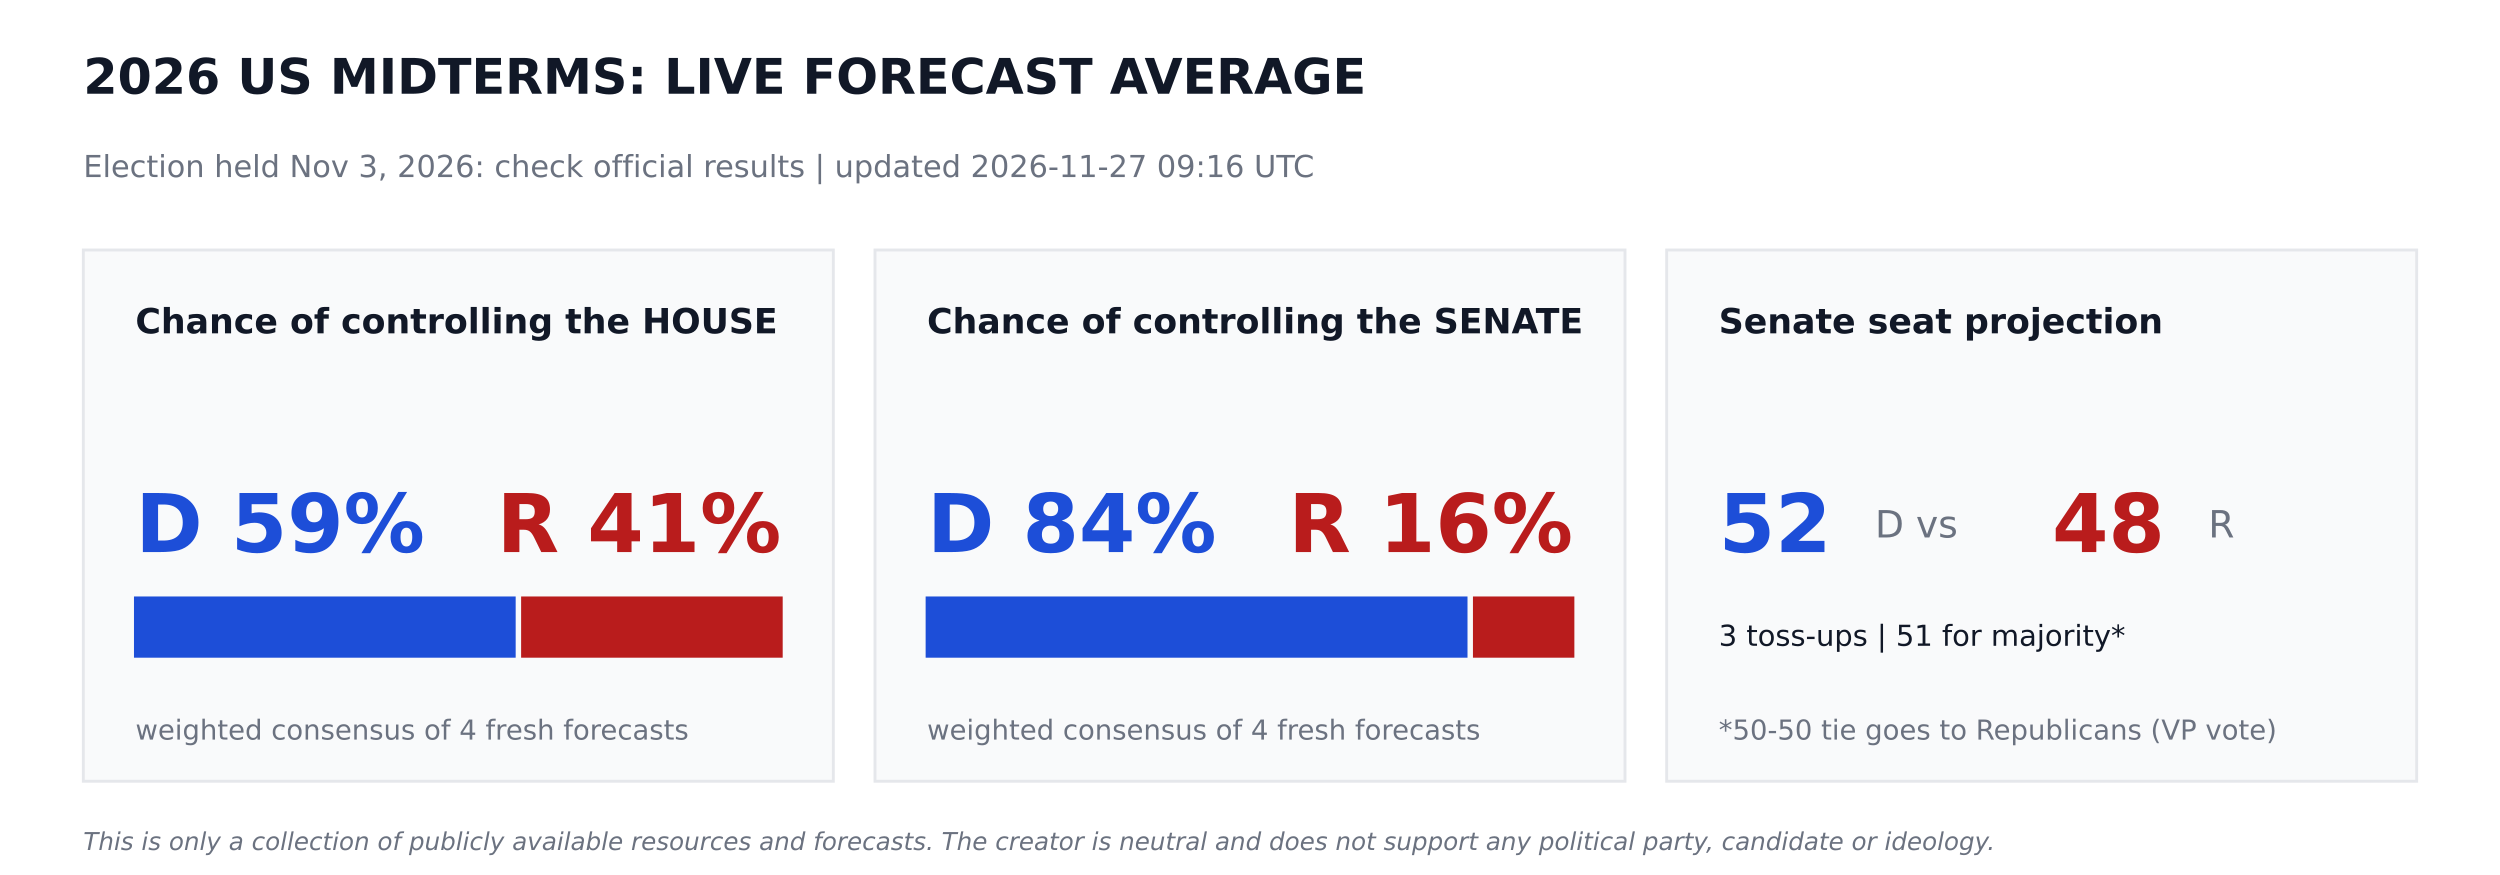
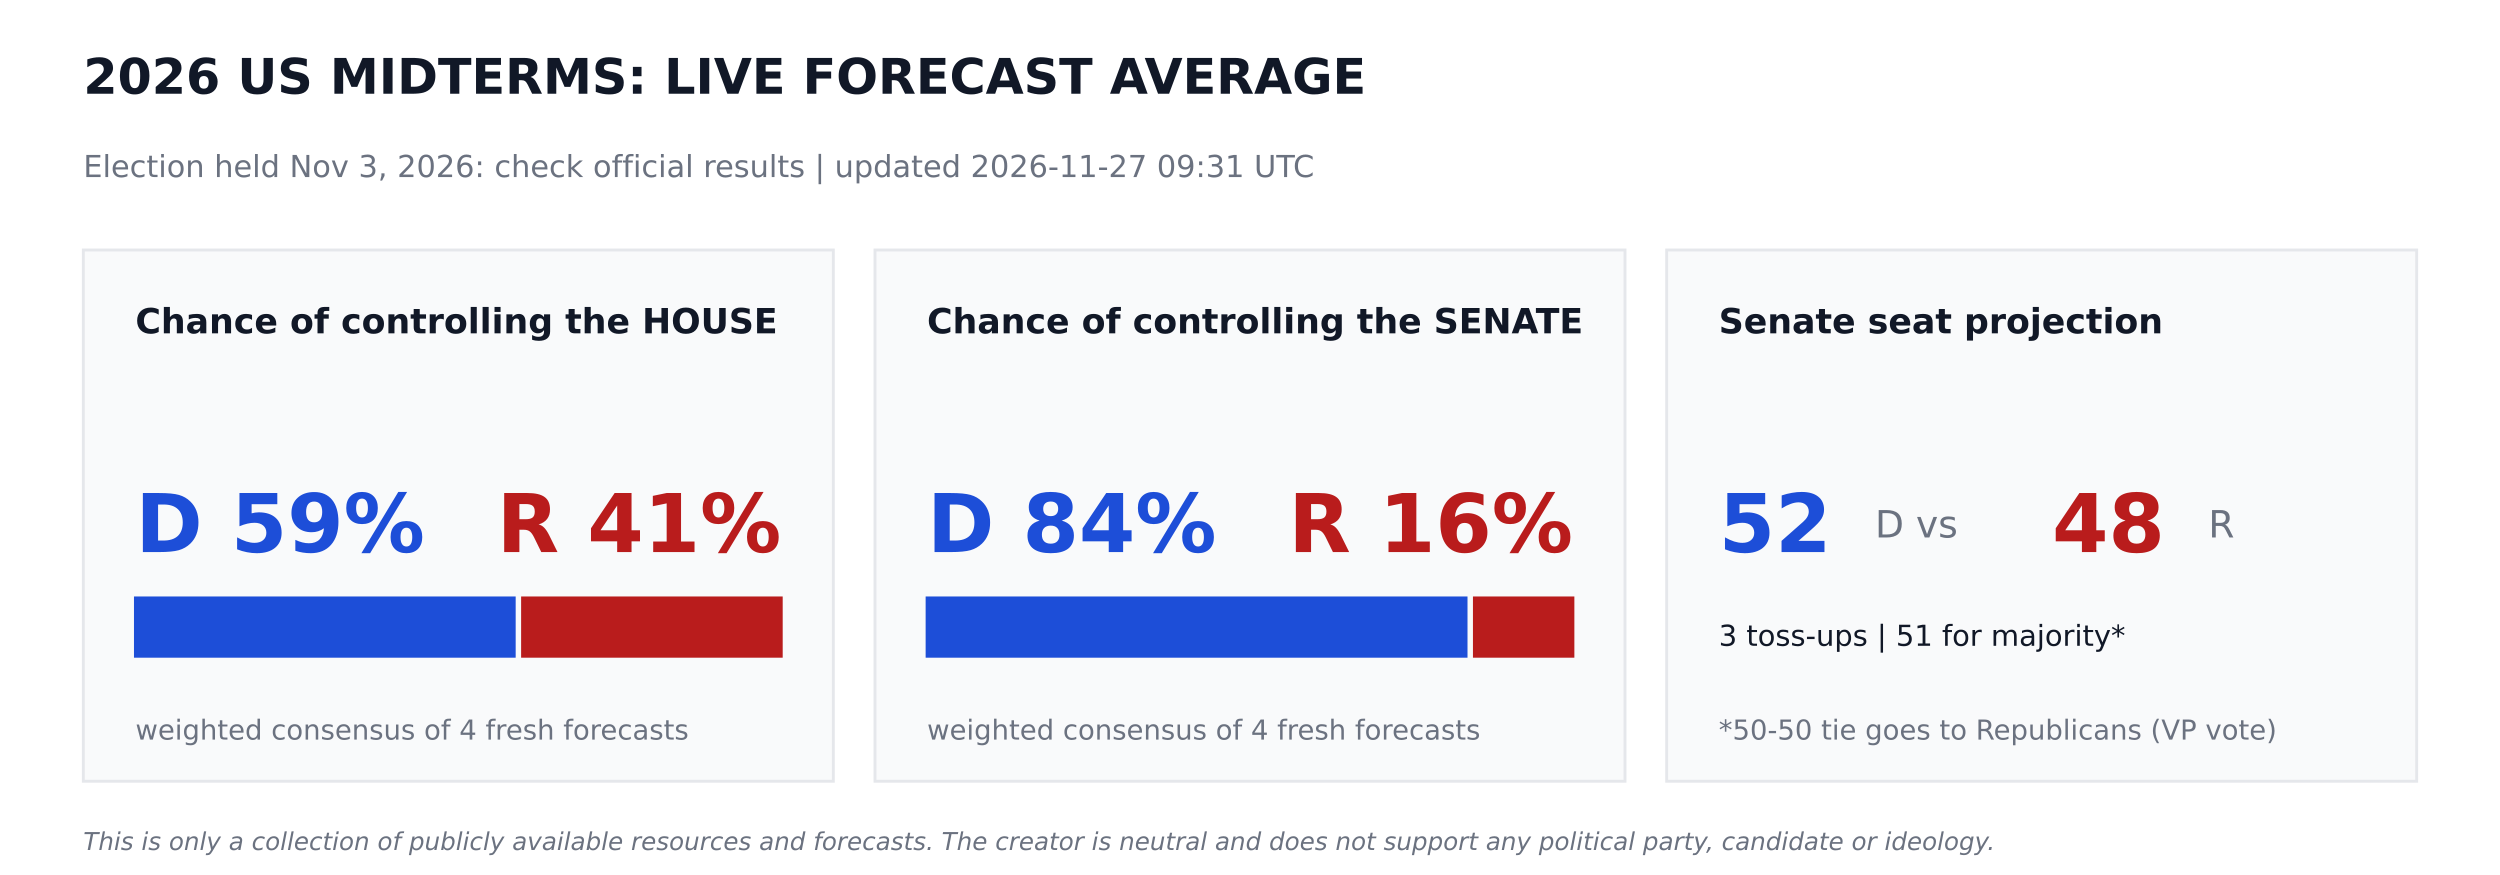
<svg xmlns="http://www.w3.org/2000/svg" width="864pt" height="302.4pt" viewBox="0 0 864 302.4" version="1.1">
  <defs>
    <style type="text/css">*{stroke-linejoin: round; stroke-linecap: butt}</style>
  </defs>
  <g id="figure_1">
    <g id="patch_1">
      <path d="M 0 302.4  L 864 302.4  L 864 0  L 0 0  z " style="fill: #ffffff" />
    </g>
    <g id="axes_1">
      <g id="patch_2">
-         <path d="M 28.8 270  L 288 270  L 288 86.4  L 28.8 86.4  z " clip-path="url(#pf085ebe9cd)" style="fill: #f9fafb; stroke: #e5e7eb; stroke-linejoin: miter" />
+         <path d="M 28.8 270  L 288 270  L 288 86.4  L 28.8 86.4  z " clip-path="url(#p8ff77f0fc2)" style="fill: #f9fafb; stroke: #e5e7eb; stroke-linejoin: miter" />
      </g>
      <g id="patch_3">
-         <path d="M 46.8 226.8  L 177.718 226.8  L 177.718 206.64  L 46.8 206.64  z " clip-path="url(#pf085ebe9cd)" style="fill: #1d4ed8; stroke: #1d4ed8; stroke-linejoin: miter" />
+         <path d="M 46.8 226.8  L 177.718 226.8  L 177.718 206.64  L 46.8 206.64  z " clip-path="url(#p8ff77f0fc2)" style="fill: #1d4ed8; stroke: #1d4ed8; stroke-linejoin: miter" />
      </g>
      <g id="patch_4">
-         <path d="M 180.598 226.8  L 270 226.8  L 270 206.64  L 180.598 206.64  z " clip-path="url(#pf085ebe9cd)" style="fill: #b91c1c; stroke: #b91c1c; stroke-linejoin: miter" />
+         <path d="M 180.598 226.8  L 270 226.8  L 270 206.64  L 180.598 206.64  z " clip-path="url(#p8ff77f0fc2)" style="fill: #b91c1c; stroke: #b91c1c; stroke-linejoin: miter" />
      </g>
      <g id="patch_5">
-         <path d="M 302.4 270  L 561.6 270  L 561.6 86.4  L 302.4 86.4  z " clip-path="url(#pf085ebe9cd)" style="fill: #f9fafb; stroke: #e5e7eb; stroke-linejoin: miter" />
+         <path d="M 302.4 270  L 561.6 270  L 561.6 86.4  L 302.4 86.4  z " clip-path="url(#p8ff77f0fc2)" style="fill: #f9fafb; stroke: #e5e7eb; stroke-linejoin: miter" />
      </g>
      <g id="patch_6">
-         <path d="M 320.4 226.8  L 506.671 226.8  L 506.671 206.64  L 320.4 206.64  z " clip-path="url(#pf085ebe9cd)" style="fill: #1d4ed8; stroke: #1d4ed8; stroke-linejoin: miter" />
+         <path d="M 320.4 226.8  L 506.671 226.8  L 506.671 206.64  L 320.4 206.64  z " clip-path="url(#p8ff77f0fc2)" style="fill: #1d4ed8; stroke: #1d4ed8; stroke-linejoin: miter" />
      </g>
      <g id="patch_7">
-         <path d="M 509.551 226.8  L 543.6 226.8  L 543.6 206.64  L 509.551 206.64  z " clip-path="url(#pf085ebe9cd)" style="fill: #b91c1c; stroke: #b91c1c; stroke-linejoin: miter" />
+         <path d="M 509.551 226.8  L 543.6 226.8  L 543.6 206.64  L 509.551 206.64  z " clip-path="url(#p8ff77f0fc2)" style="fill: #b91c1c; stroke: #b91c1c; stroke-linejoin: miter" />
      </g>
      <g id="patch_8">
-         <path d="M 576 270  L 835.2 270  L 835.2 86.4  L 576 86.4  z " clip-path="url(#pf085ebe9cd)" style="fill: #f9fafb; stroke: #e5e7eb; stroke-linejoin: miter" />
+         <path d="M 576 270  L 835.2 270  L 835.2 86.4  L 576 86.4  z " clip-path="url(#p8ff77f0fc2)" style="fill: #f9fafb; stroke: #e5e7eb; stroke-linejoin: miter" />
      </g>
      <g id="text_1">
        <text style="font-weight: 700; font-size: 17px; font-family: 'DejaVu Sans'; text-anchor: start; fill: #111827" x="28.8" y="32.4" transform="rotate(-0 28.8 32.4)">2026 US MIDTERMS: LIVE FORECAST AVERAGE</text>
      </g>
      <g id="text_2">
-         <text style="font-size: 10.5px; font-family: 'DejaVu Sans'; text-anchor: start; fill: #6b7280" x="28.8" y="61.2" transform="rotate(-0 28.8 61.2)">Election held Nov 3, 2026: check official results   |   updated 2026-11-27 09:16 UTC</text>
+         <text style="font-size: 10.5px; font-family: 'DejaVu Sans'; text-anchor: start; fill: #6b7280" x="28.8" y="61.2" transform="rotate(-0 28.8 61.2)">Election held Nov 3, 2026: check official results   |   updated 2026-11-27 09:31 UTC</text>
      </g>
      <g id="text_3">
        <text style="font-weight: 700; font-size: 12px; font-family: 'DejaVu Sans'; text-anchor: start; fill: #111827" x="46.8" y="115.2" transform="rotate(-0 46.8 115.2)">Chance of controlling the HOUSE</text>
      </g>
      <g id="text_4">
        <text style="font-weight: 700; font-size: 28px; font-family: 'DejaVu Sans'; text-anchor: start; fill: #1d4ed8" x="46.8" y="190.8" transform="rotate(-0 46.8 190.8)">D 59%</text>
      </g>
      <g id="text_5">
        <text style="font-weight: 700; font-size: 28px; font-family: 'DejaVu Sans'; text-anchor: end; fill: #b91c1c" x="270" y="190.8" transform="rotate(-0 270 190.8)">R 41%</text>
      </g>
      <g id="text_6">
        <text style="font-size: 9.5px; font-family: 'DejaVu Sans'; text-anchor: start; fill: #6b7280" x="46.8" y="255.6" transform="rotate(-0 46.8 255.6)">weighted consensus of 4 fresh forecasts</text>
      </g>
      <g id="text_7">
        <text style="font-weight: 700; font-size: 12px; font-family: 'DejaVu Sans'; text-anchor: start; fill: #111827" x="320.4" y="115.2" transform="rotate(-0 320.4 115.2)">Chance of controlling the SENATE</text>
      </g>
      <g id="text_8">
        <text style="font-weight: 700; font-size: 28px; font-family: 'DejaVu Sans'; text-anchor: start; fill: #1d4ed8" x="320.4" y="190.8" transform="rotate(-0 320.4 190.8)">D 84%</text>
      </g>
      <g id="text_9">
        <text style="font-weight: 700; font-size: 28px; font-family: 'DejaVu Sans'; text-anchor: end; fill: #b91c1c" x="543.6" y="190.8" transform="rotate(-0 543.6 190.8)">R 16%</text>
      </g>
      <g id="text_10">
        <text style="font-size: 9.5px; font-family: 'DejaVu Sans'; text-anchor: start; fill: #6b7280" x="320.4" y="255.6" transform="rotate(-0 320.4 255.6)">weighted consensus of 4 fresh forecasts</text>
      </g>
      <g id="text_11">
        <text style="font-weight: 700; font-size: 12px; font-family: 'DejaVu Sans'; text-anchor: start; fill: #111827" x="594" y="115.2" transform="rotate(-0 594 115.2)">Senate seat projection</text>
      </g>
      <g id="text_12">
        <text style="font-weight: 700; font-size: 28px; font-family: 'DejaVu Sans'; text-anchor: start; fill: #1d4ed8" x="594" y="190.8" transform="rotate(-0 594 190.8)">52</text>
      </g>
      <g id="text_13">
        <text style="font-size: 13px; font-family: 'DejaVu Sans'; text-anchor: start; fill: #6b7280" x="648" y="185.76" transform="rotate(-0 648 185.76)">D  vs</text>
      </g>
      <g id="text_14">
        <text style="font-weight: 700; font-size: 28px; font-family: 'DejaVu Sans'; text-anchor: start; fill: #b91c1c" x="709.2" y="190.8" transform="rotate(-0 709.2 190.8)">48</text>
      </g>
      <g id="text_15">
        <text style="font-size: 13px; font-family: 'DejaVu Sans'; text-anchor: start; fill: #6b7280" x="763.2" y="185.76" transform="rotate(-0 763.2 185.76)">R</text>
      </g>
      <g id="text_16">
        <text style="font-size: 10px; font-family: 'DejaVu Sans'; text-anchor: start; fill: #111827" x="594" y="223.2" transform="rotate(-0 594 223.2)">3 toss-ups  |  51 for majority*</text>
      </g>
      <g id="text_17">
        <text style="font-size: 9.5px; font-family: 'DejaVu Sans'; text-anchor: start; fill: #6b7280" x="594" y="255.6" transform="rotate(-0 594 255.6)">*50-50 tie goes to Republicans (VP vote)</text>
      </g>
      <g id="text_18">
        <text style="font-style: italic; font-size: 8.5px; font-family: 'DejaVu Sans'; text-anchor: start; fill: #6b7280" x="28.8" y="293.76" transform="rotate(-0 28.8 293.76)">This is only a collection of publicly available resources and forecasts. The creator is neutral and does not support any political party, candidate or ideology.</text>
      </g>
    </g>
  </g>
  <defs>
-     <clipPath id="pf085ebe9cd">
+     <clipPath id="p8ff77f0fc2">
      <rect x="0" y="0" width="864" height="302.4" />
    </clipPath>
  </defs>
</svg>
